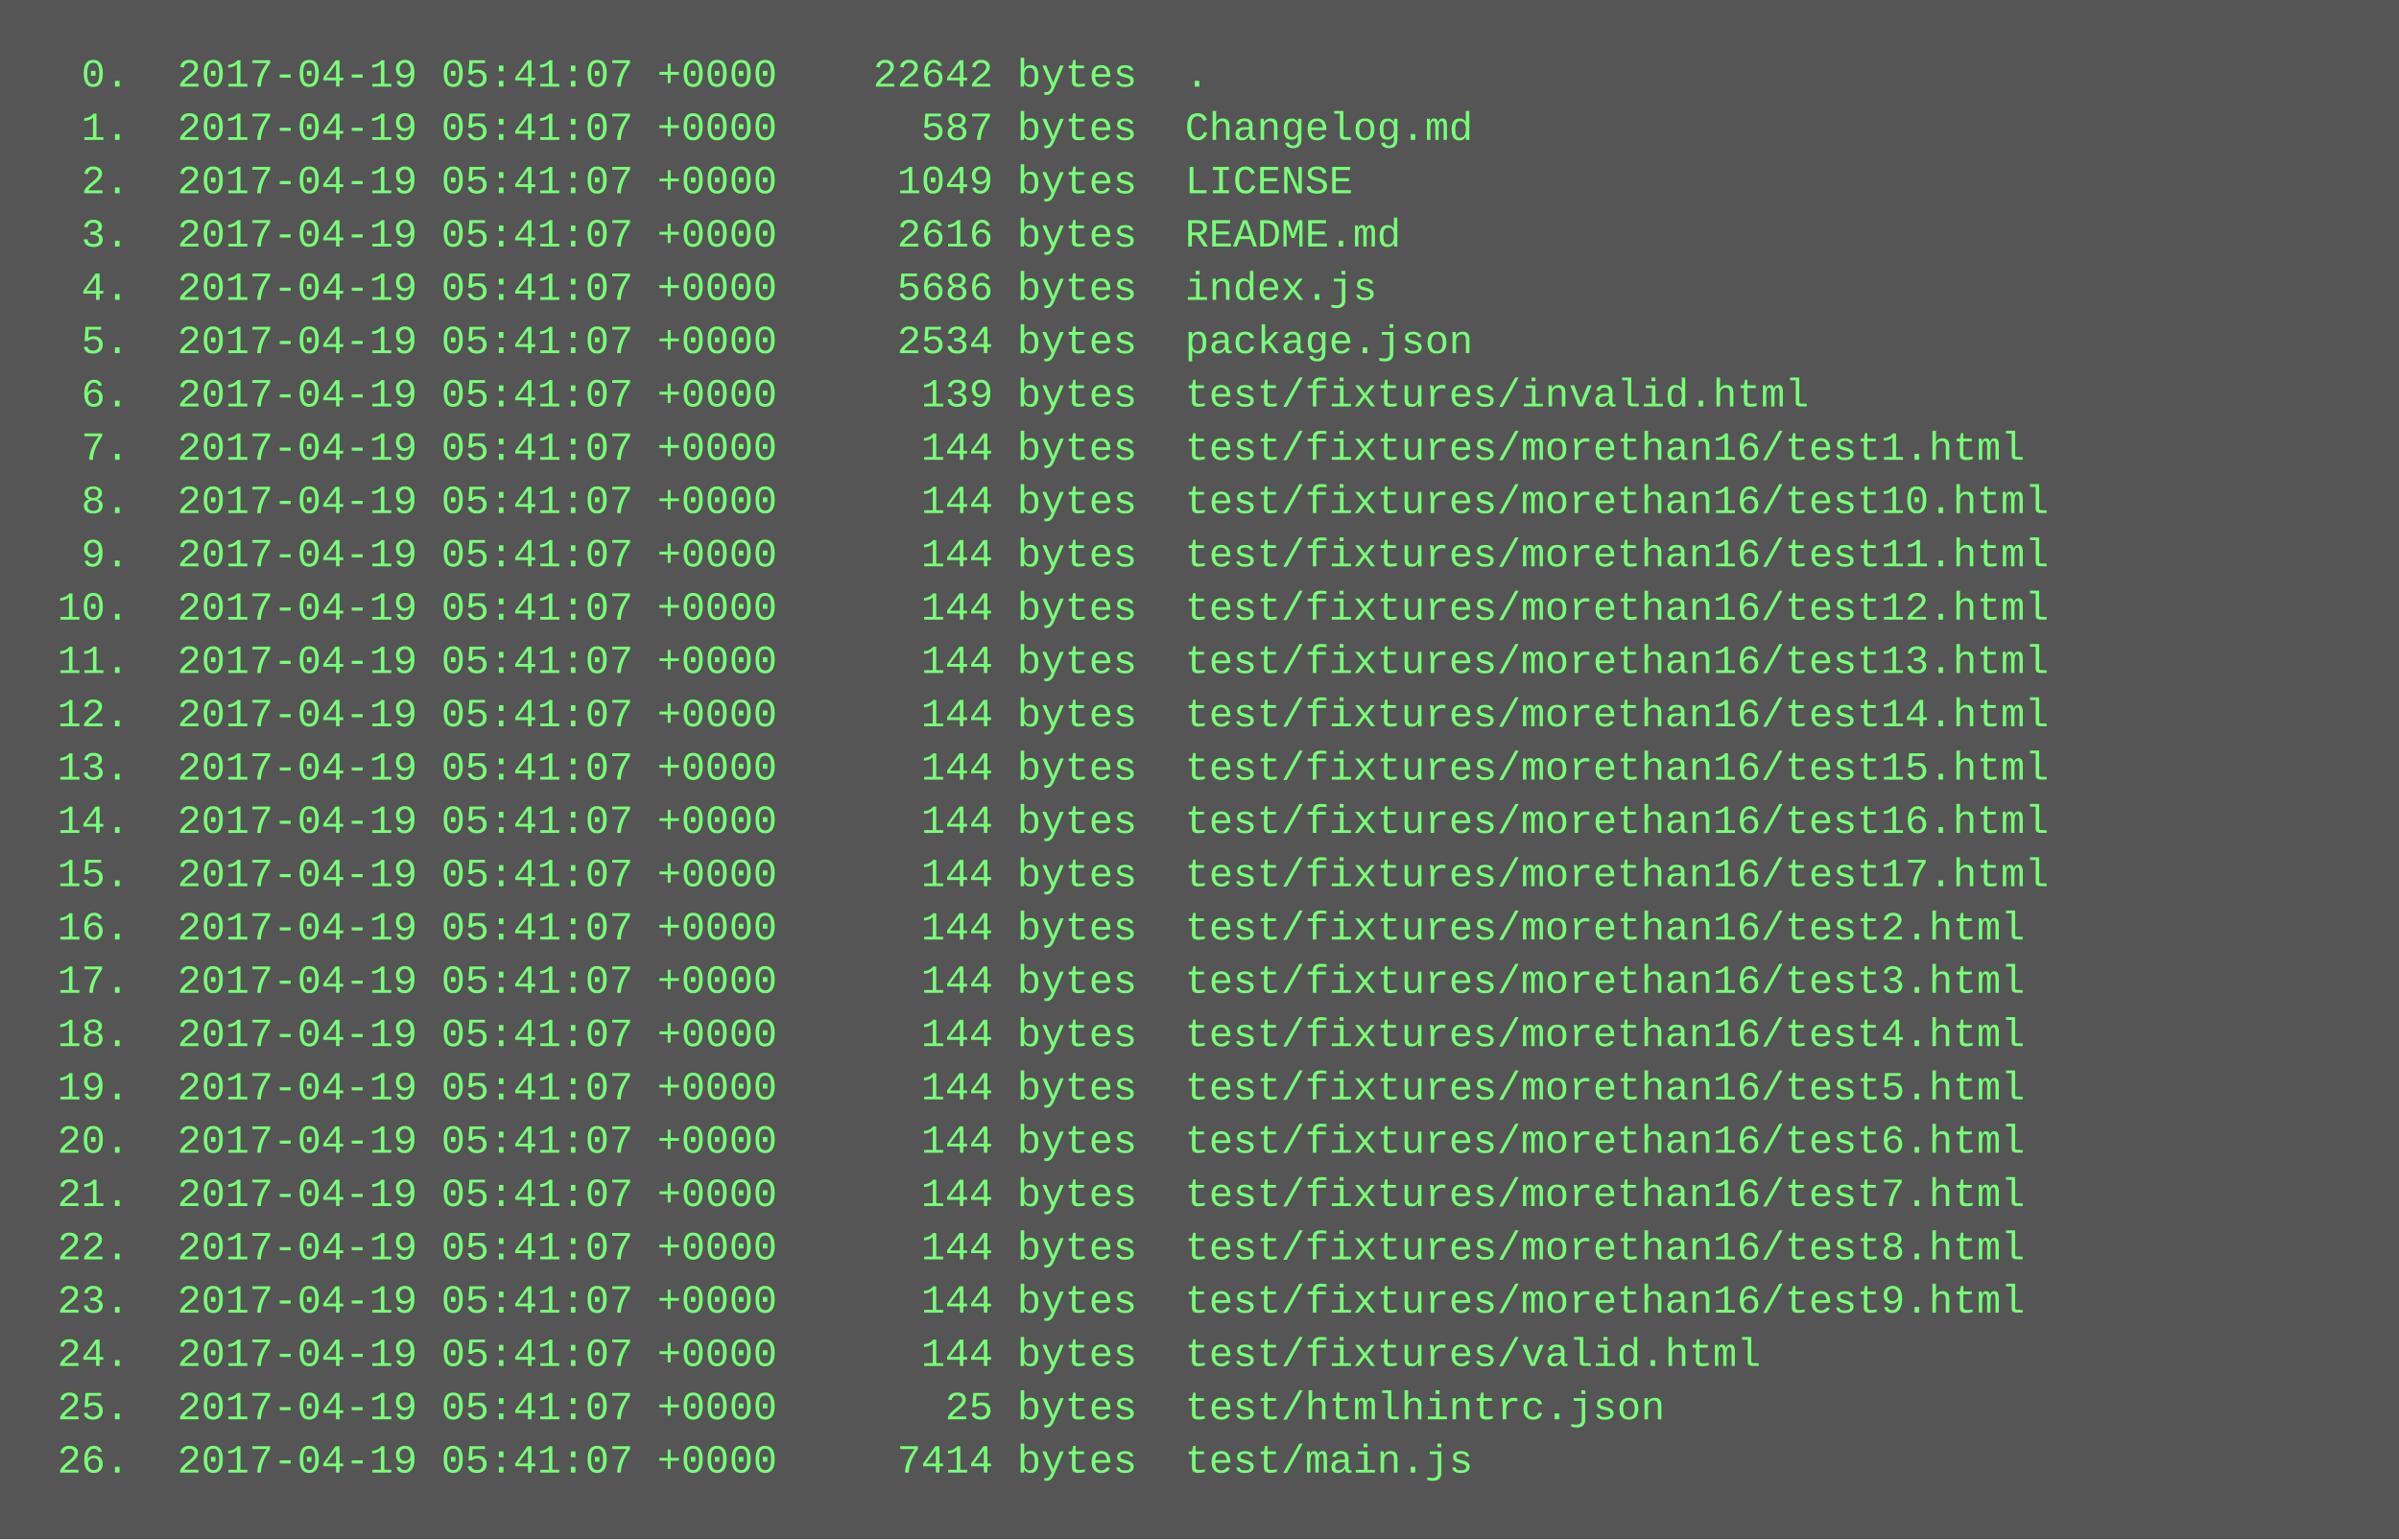
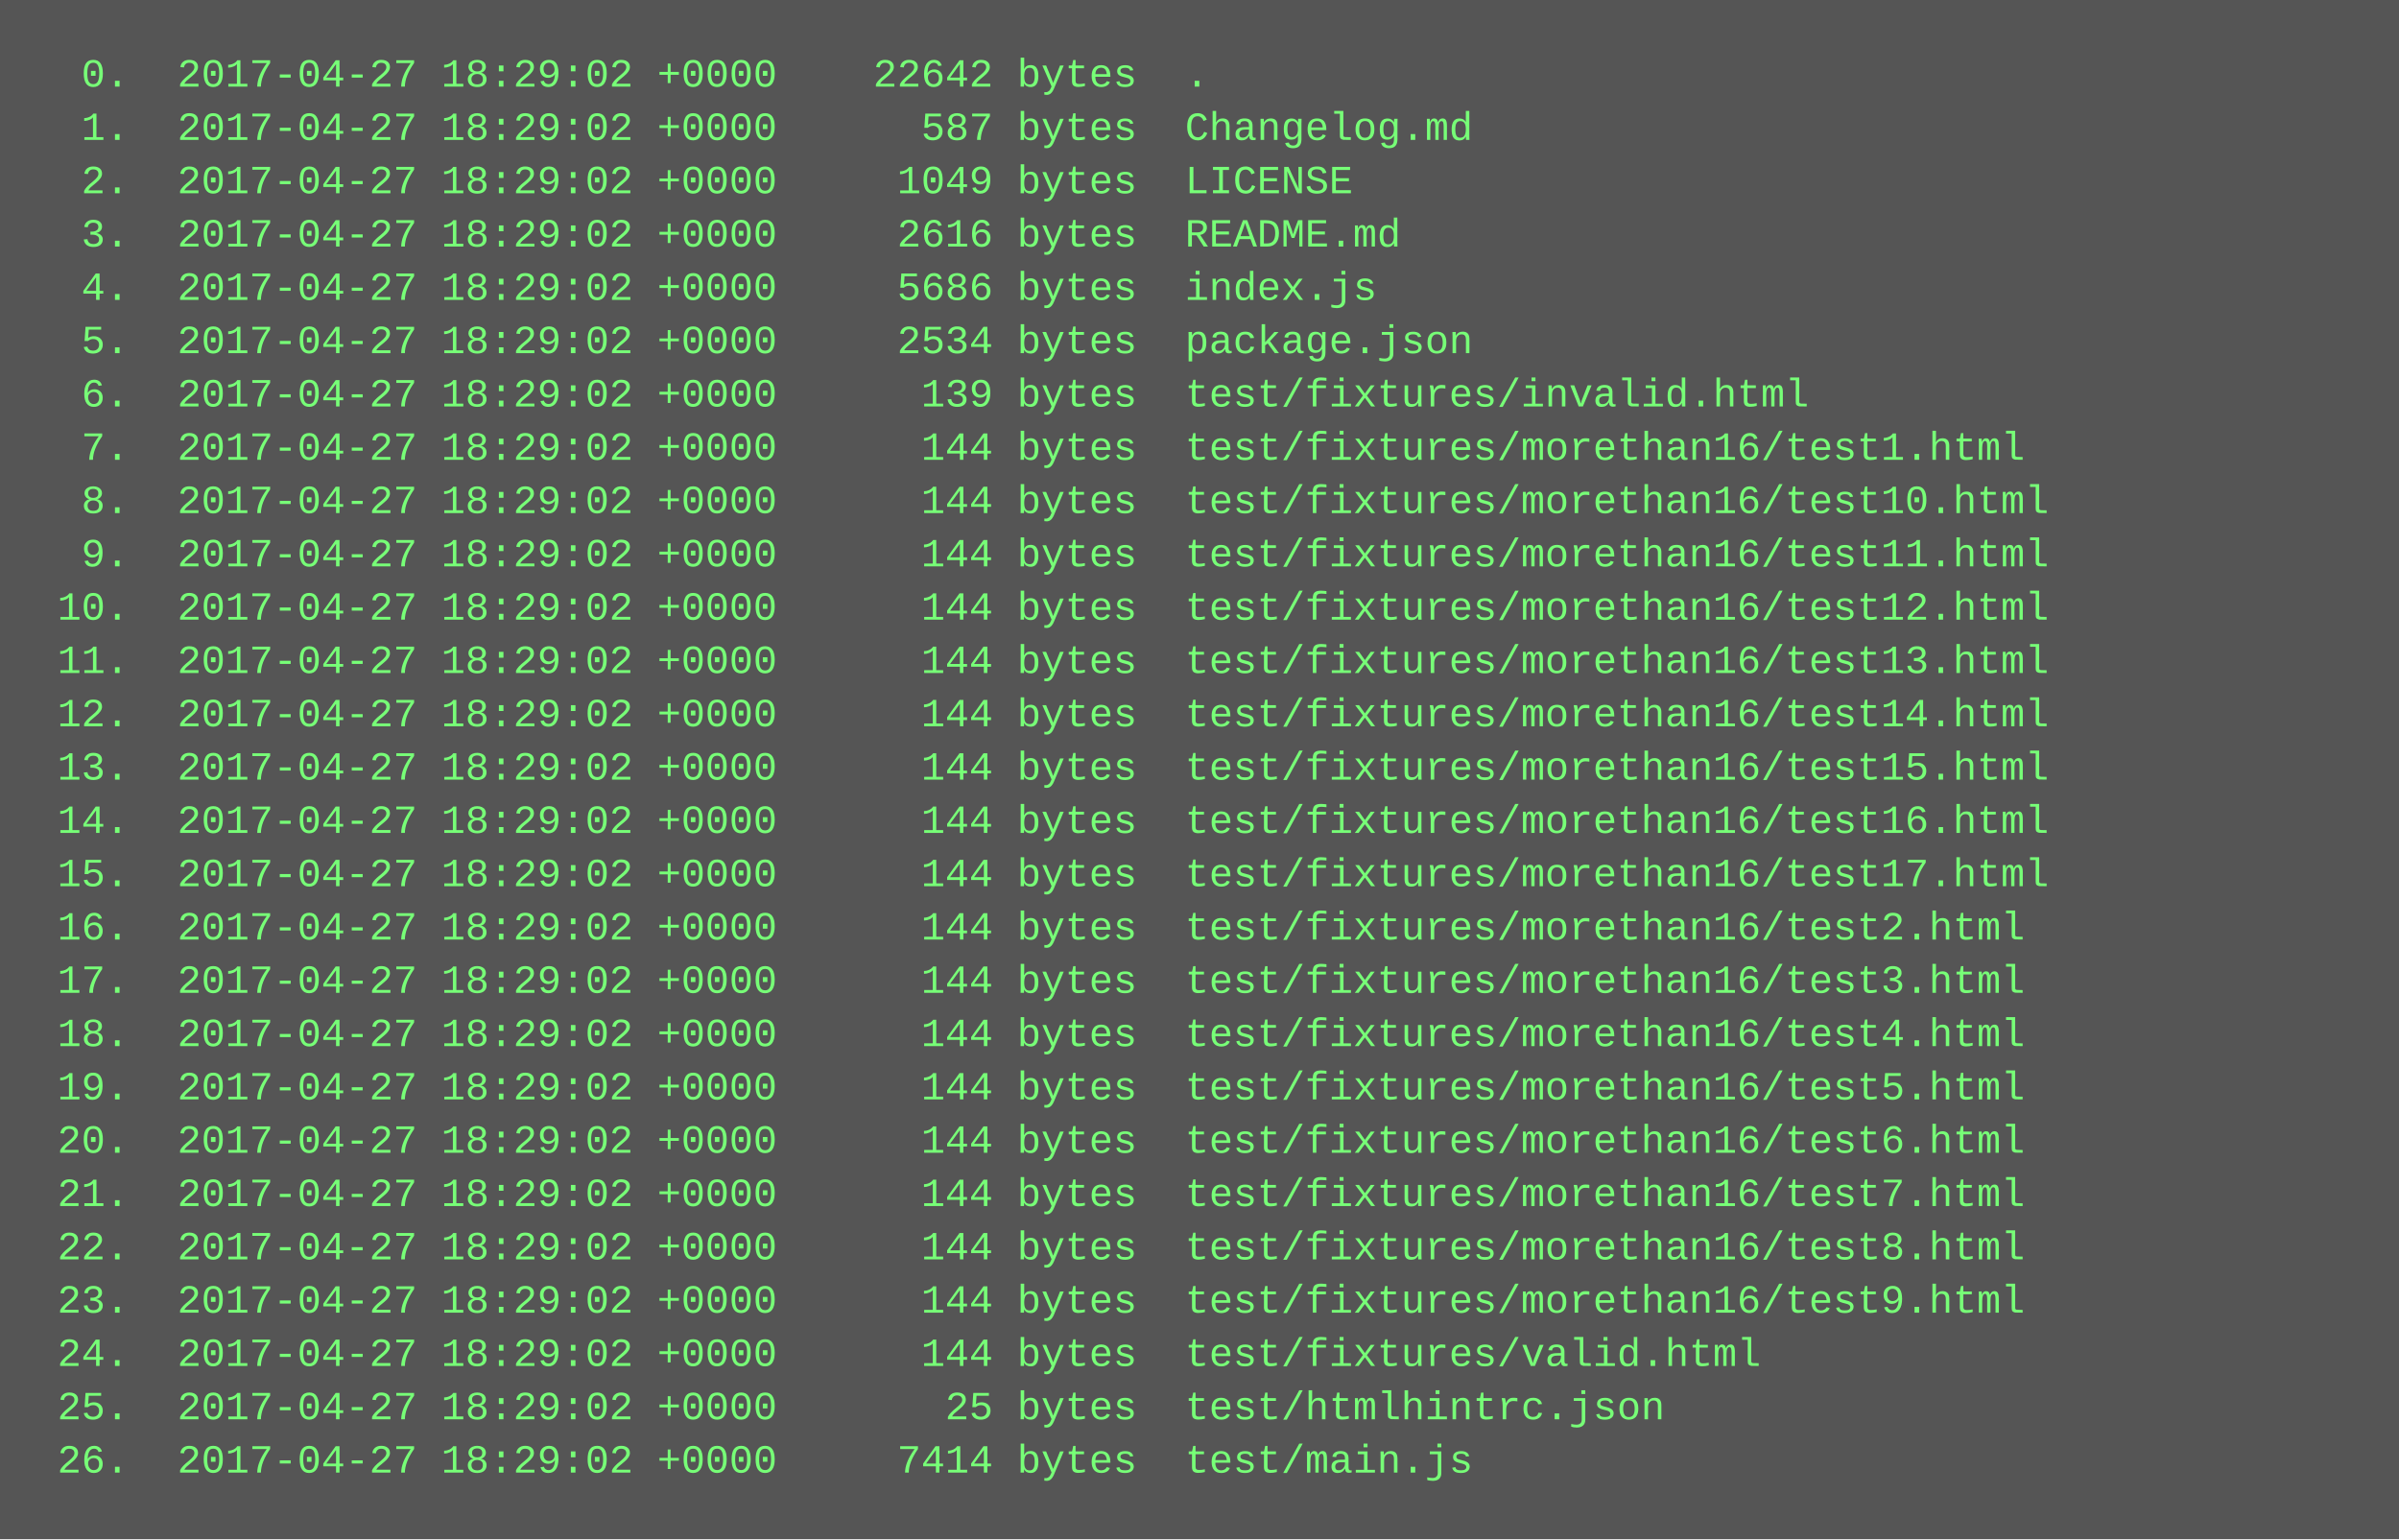
<svg xmlns="http://www.w3.org/2000/svg" height="462" width="720">
  <rect height="462" fill="#555" width="720" />
  <text fill="#7f7" font-family="Courier New" font-size="12" xml:space="preserve">
-     <tspan x="10" y="26">  0.  2017-04-19 05:41:07 +0000    22642 bytes  .</tspan>
-     <tspan x="10" y="42">  1.  2017-04-19 05:41:07 +0000      587 bytes  Changelog.md</tspan>
-     <tspan x="10" y="58">  2.  2017-04-19 05:41:07 +0000     1049 bytes  LICENSE</tspan>
-     <tspan x="10" y="74">  3.  2017-04-19 05:41:07 +0000     2616 bytes  README.md</tspan>
-     <tspan x="10" y="90">  4.  2017-04-19 05:41:07 +0000     5686 bytes  index.js</tspan>
-     <tspan x="10" y="106">  5.  2017-04-19 05:41:07 +0000     2534 bytes  package.json</tspan>
-     <tspan x="10" y="122">  6.  2017-04-19 05:41:07 +0000      139 bytes  test/fixtures/invalid.html</tspan>
-     <tspan x="10" y="138">  7.  2017-04-19 05:41:07 +0000      144 bytes  test/fixtures/morethan16/test1.html</tspan>
-     <tspan x="10" y="154">  8.  2017-04-19 05:41:07 +0000      144 bytes  test/fixtures/morethan16/test10.html</tspan>
-     <tspan x="10" y="170">  9.  2017-04-19 05:41:07 +0000      144 bytes  test/fixtures/morethan16/test11.html</tspan>
-     <tspan x="10" y="186"> 10.  2017-04-19 05:41:07 +0000      144 bytes  test/fixtures/morethan16/test12.html</tspan>
-     <tspan x="10" y="202"> 11.  2017-04-19 05:41:07 +0000      144 bytes  test/fixtures/morethan16/test13.html</tspan>
-     <tspan x="10" y="218"> 12.  2017-04-19 05:41:07 +0000      144 bytes  test/fixtures/morethan16/test14.html</tspan>
-     <tspan x="10" y="234"> 13.  2017-04-19 05:41:07 +0000      144 bytes  test/fixtures/morethan16/test15.html</tspan>
-     <tspan x="10" y="250"> 14.  2017-04-19 05:41:07 +0000      144 bytes  test/fixtures/morethan16/test16.html</tspan>
-     <tspan x="10" y="266"> 15.  2017-04-19 05:41:07 +0000      144 bytes  test/fixtures/morethan16/test17.html</tspan>
-     <tspan x="10" y="282"> 16.  2017-04-19 05:41:07 +0000      144 bytes  test/fixtures/morethan16/test2.html</tspan>
-     <tspan x="10" y="298"> 17.  2017-04-19 05:41:07 +0000      144 bytes  test/fixtures/morethan16/test3.html</tspan>
-     <tspan x="10" y="314"> 18.  2017-04-19 05:41:07 +0000      144 bytes  test/fixtures/morethan16/test4.html</tspan>
-     <tspan x="10" y="330"> 19.  2017-04-19 05:41:07 +0000      144 bytes  test/fixtures/morethan16/test5.html</tspan>
-     <tspan x="10" y="346"> 20.  2017-04-19 05:41:07 +0000      144 bytes  test/fixtures/morethan16/test6.html</tspan>
-     <tspan x="10" y="362"> 21.  2017-04-19 05:41:07 +0000      144 bytes  test/fixtures/morethan16/test7.html</tspan>
-     <tspan x="10" y="378"> 22.  2017-04-19 05:41:07 +0000      144 bytes  test/fixtures/morethan16/test8.html</tspan>
-     <tspan x="10" y="394"> 23.  2017-04-19 05:41:07 +0000      144 bytes  test/fixtures/morethan16/test9.html</tspan>
-     <tspan x="10" y="410"> 24.  2017-04-19 05:41:07 +0000      144 bytes  test/fixtures/valid.html</tspan>
-     <tspan x="10" y="426"> 25.  2017-04-19 05:41:07 +0000       25 bytes  test/htmlhintrc.json</tspan>
-     <tspan x="10" y="442"> 26.  2017-04-19 05:41:07 +0000     7414 bytes  test/main.js</tspan>
+     <tspan x="10" y="26">  0.  2017-04-27 18:29:02 +0000    22642 bytes  .</tspan>
+     <tspan x="10" y="42">  1.  2017-04-27 18:29:02 +0000      587 bytes  Changelog.md</tspan>
+     <tspan x="10" y="58">  2.  2017-04-27 18:29:02 +0000     1049 bytes  LICENSE</tspan>
+     <tspan x="10" y="74">  3.  2017-04-27 18:29:02 +0000     2616 bytes  README.md</tspan>
+     <tspan x="10" y="90">  4.  2017-04-27 18:29:02 +0000     5686 bytes  index.js</tspan>
+     <tspan x="10" y="106">  5.  2017-04-27 18:29:02 +0000     2534 bytes  package.json</tspan>
+     <tspan x="10" y="122">  6.  2017-04-27 18:29:02 +0000      139 bytes  test/fixtures/invalid.html</tspan>
+     <tspan x="10" y="138">  7.  2017-04-27 18:29:02 +0000      144 bytes  test/fixtures/morethan16/test1.html</tspan>
+     <tspan x="10" y="154">  8.  2017-04-27 18:29:02 +0000      144 bytes  test/fixtures/morethan16/test10.html</tspan>
+     <tspan x="10" y="170">  9.  2017-04-27 18:29:02 +0000      144 bytes  test/fixtures/morethan16/test11.html</tspan>
+     <tspan x="10" y="186"> 10.  2017-04-27 18:29:02 +0000      144 bytes  test/fixtures/morethan16/test12.html</tspan>
+     <tspan x="10" y="202"> 11.  2017-04-27 18:29:02 +0000      144 bytes  test/fixtures/morethan16/test13.html</tspan>
+     <tspan x="10" y="218"> 12.  2017-04-27 18:29:02 +0000      144 bytes  test/fixtures/morethan16/test14.html</tspan>
+     <tspan x="10" y="234"> 13.  2017-04-27 18:29:02 +0000      144 bytes  test/fixtures/morethan16/test15.html</tspan>
+     <tspan x="10" y="250"> 14.  2017-04-27 18:29:02 +0000      144 bytes  test/fixtures/morethan16/test16.html</tspan>
+     <tspan x="10" y="266"> 15.  2017-04-27 18:29:02 +0000      144 bytes  test/fixtures/morethan16/test17.html</tspan>
+     <tspan x="10" y="282"> 16.  2017-04-27 18:29:02 +0000      144 bytes  test/fixtures/morethan16/test2.html</tspan>
+     <tspan x="10" y="298"> 17.  2017-04-27 18:29:02 +0000      144 bytes  test/fixtures/morethan16/test3.html</tspan>
+     <tspan x="10" y="314"> 18.  2017-04-27 18:29:02 +0000      144 bytes  test/fixtures/morethan16/test4.html</tspan>
+     <tspan x="10" y="330"> 19.  2017-04-27 18:29:02 +0000      144 bytes  test/fixtures/morethan16/test5.html</tspan>
+     <tspan x="10" y="346"> 20.  2017-04-27 18:29:02 +0000      144 bytes  test/fixtures/morethan16/test6.html</tspan>
+     <tspan x="10" y="362"> 21.  2017-04-27 18:29:02 +0000      144 bytes  test/fixtures/morethan16/test7.html</tspan>
+     <tspan x="10" y="378"> 22.  2017-04-27 18:29:02 +0000      144 bytes  test/fixtures/morethan16/test8.html</tspan>
+     <tspan x="10" y="394"> 23.  2017-04-27 18:29:02 +0000      144 bytes  test/fixtures/morethan16/test9.html</tspan>
+     <tspan x="10" y="410"> 24.  2017-04-27 18:29:02 +0000      144 bytes  test/fixtures/valid.html</tspan>
+     <tspan x="10" y="426"> 25.  2017-04-27 18:29:02 +0000       25 bytes  test/htmlhintrc.json</tspan>
+     <tspan x="10" y="442"> 26.  2017-04-27 18:29:02 +0000     7414 bytes  test/main.js</tspan>
  </text>
</svg>
